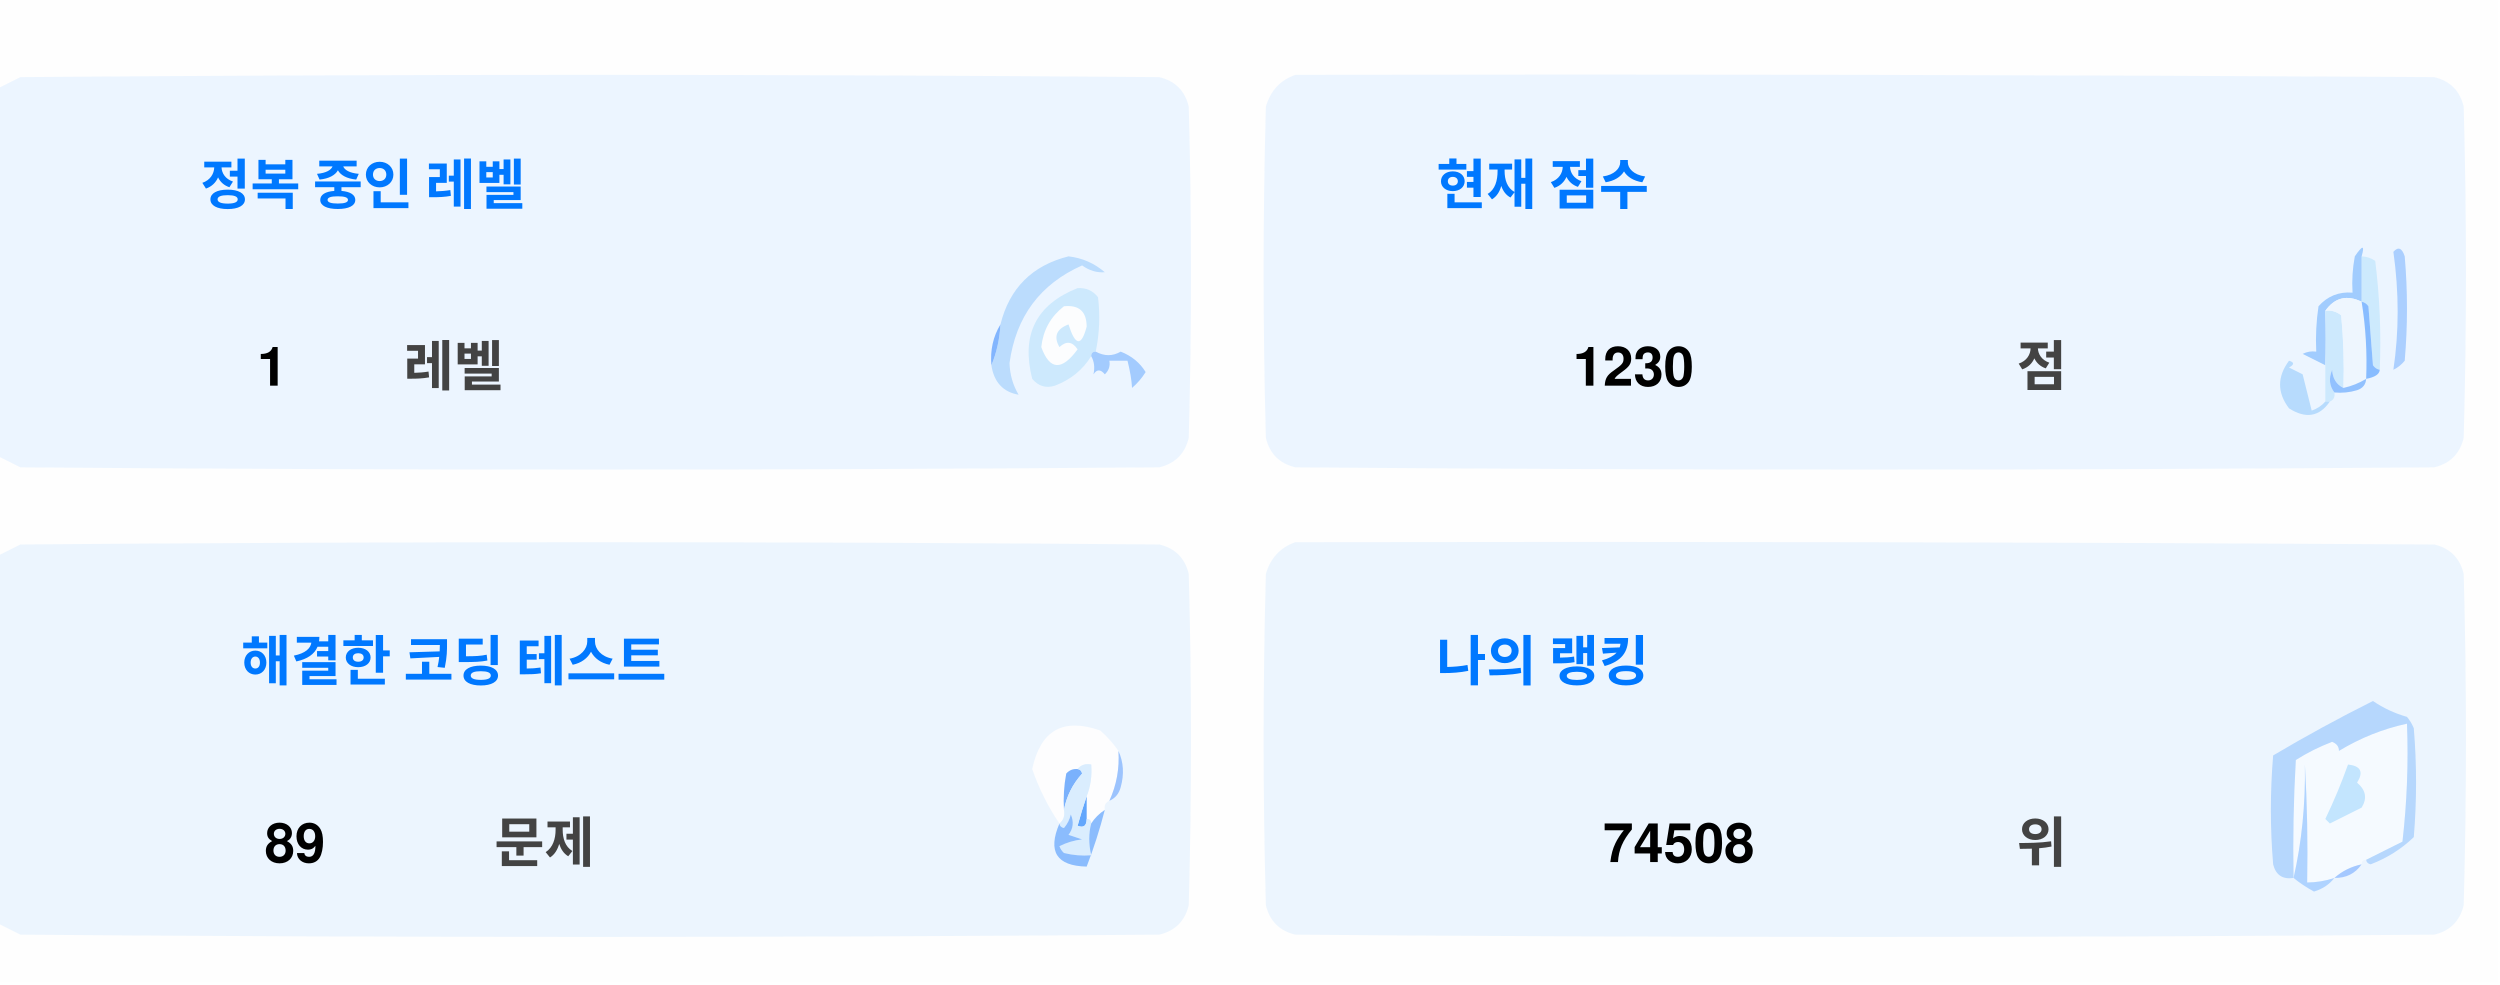
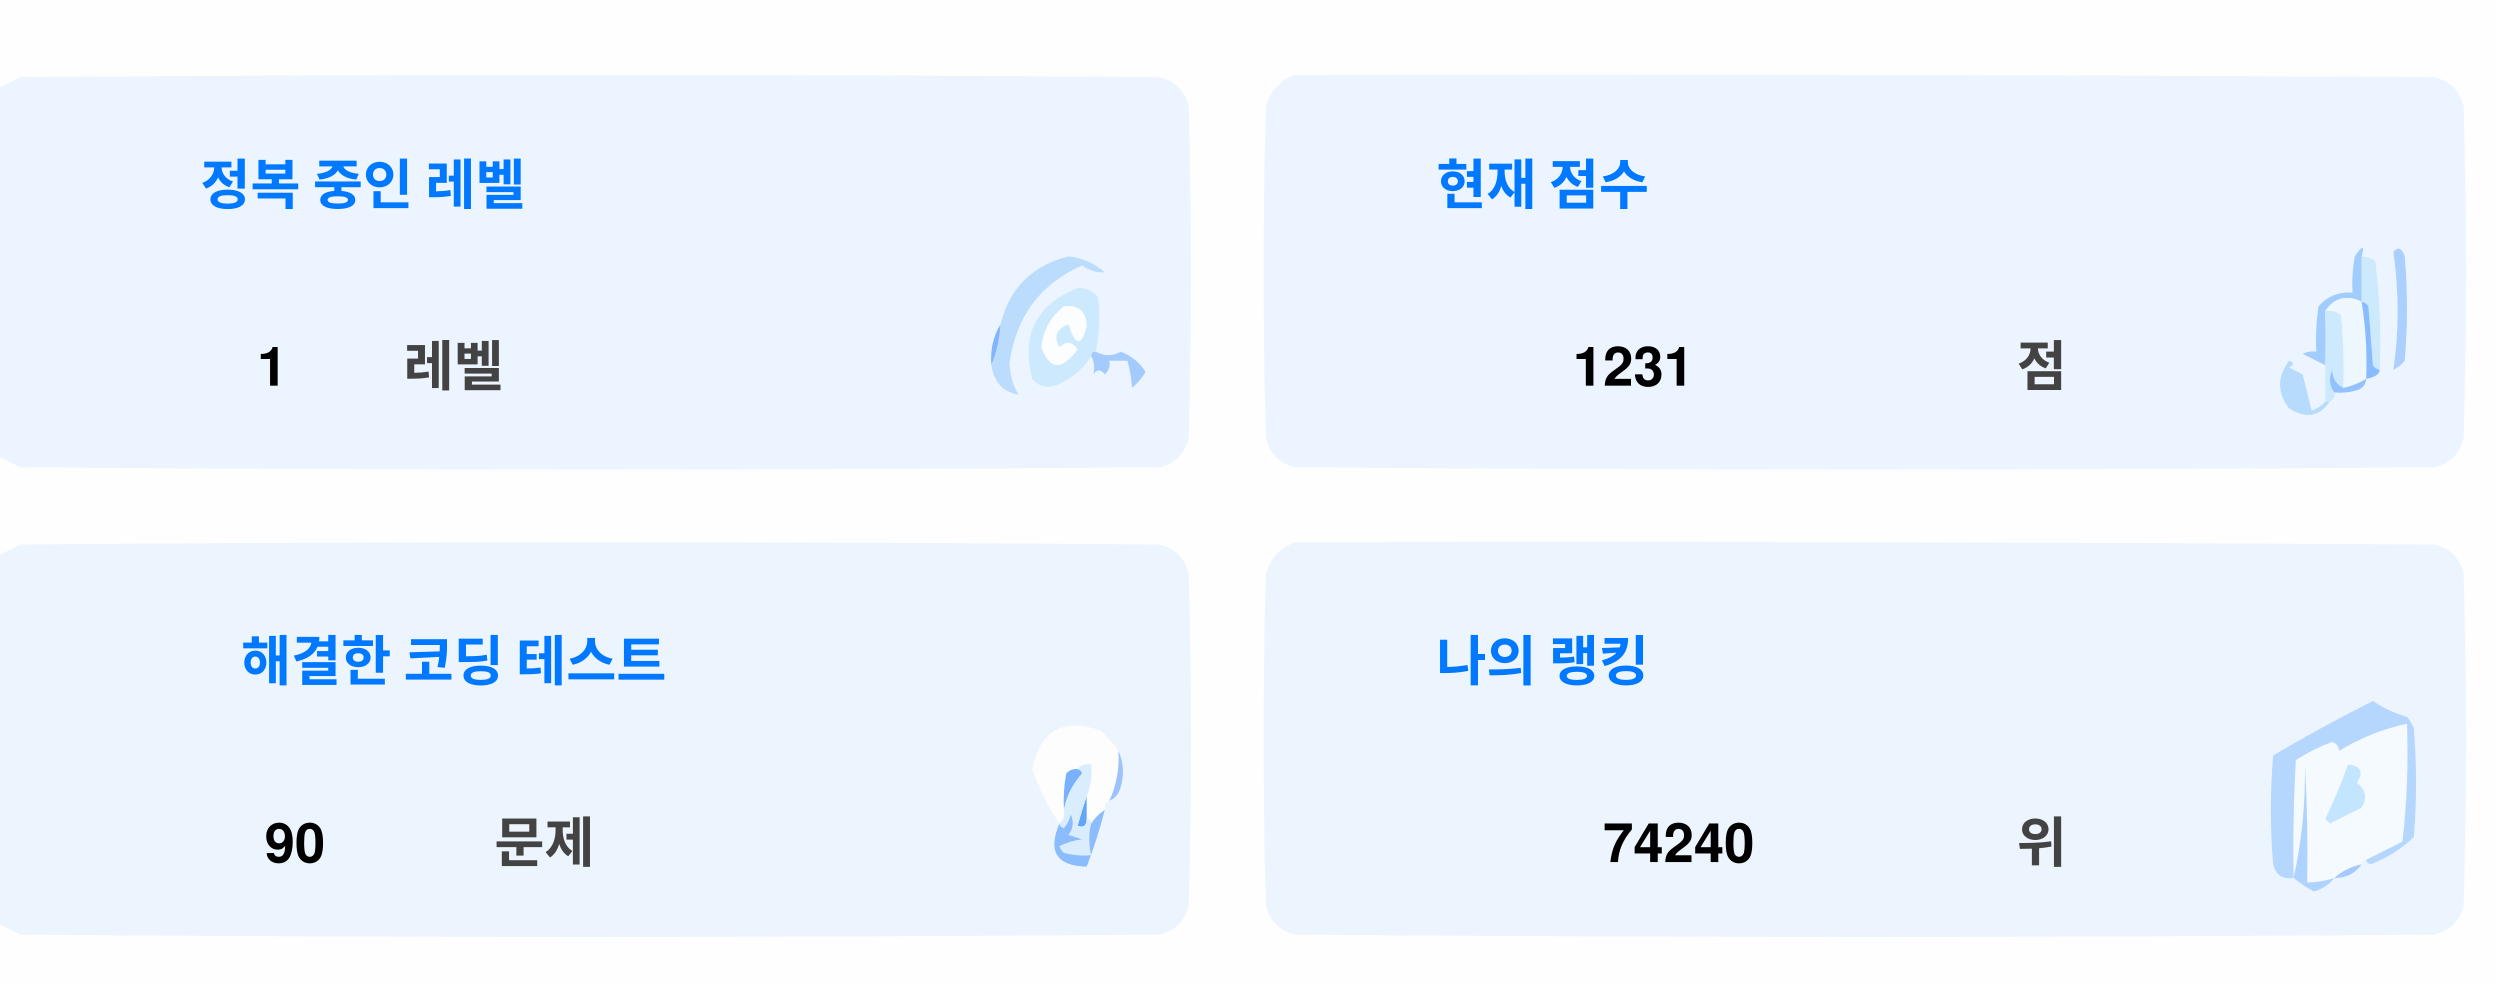
<svg xmlns="http://www.w3.org/2000/svg" version="1.1" width="551px" height="217px" style="shape-rendering:geometricPrecision; text-rendering:geometricPrecision; image-rendering:optimizeQuality; fill-rule:evenodd; clip-rule:evenodd">
  <style>.title {fill: #434343;font-size: 1rem;line-height: 1.5rem;font-weight: bold;font-family: -apple-system, BlinkMacSystemFont, Segoe UI, Helvetica, Arial, sans-serif, Apple Color Emoji, Segoe UI Emoji;}.desc {fill: #434343;font-size: 2.5rem;font-weight: bold;line-height: 1.5rem;font-family: -apple-system, BlinkMacSystemFont, Segoe UI, Helvetica, Arial, sans-serif, Apple Color Emoji, Segoe UI Emoji;}.desc-2 {fill: #434343;font-size: 1rem;font-weight: bold;line-height: 1.5rem;font-family: -apple-system, BlinkMacSystemFont, Segoe UI, Helvetica, Arial, sans-serif, Apple Color Emoji, Segoe UI Emoji;}.text, .desc {animation: twinkling 4s ease-in-out infinite;}@keyframes twinkling {40% { opacity: 1; }50% { opacity: 0.5; }60% { opacity: 1; }70% { opacity: 0.5; }80% { opacity: 1; }}</style>
  <g>
    <path style="opacity:1" fill="#fefefe" d="M -0.5,-0.5 C 183.167,-0.5 366.833,-0.5 550.5,-0.5C 550.5,71.833 550.5,144.167 550.5,216.5C 366.833,216.5 183.167,216.5 -0.5,216.5C -0.5,212.167 -0.5,207.833 -0.5,203.5C 1.14,204.32 2.807,205.153 4.5,206C 88.167,206.667 171.833,206.667 255.5,206C 259,205.167 261.167,203 262,199.5C 262.667,175.167 262.667,150.833 262,126.5C 261.167,123 259,120.833 255.5,120C 171.833,119.333 88.167,119.333 4.5,120C 2.807,120.847 1.14,121.68 -0.5,122.5C -0.5,115.167 -0.5,107.833 -0.5,100.5C 1.14,101.32 2.807,102.153 4.5,103C 88.167,103.667 171.833,103.667 255.5,103C 259,102.167 261.167,100 262,96.5C 262.667,72.167 262.667,47.833 262,23.5C 261.167,20 259,17.833 255.5,17C 171.833,16.333 88.167,16.333 4.5,17C 2.807,17.847 1.14,18.68 -0.5,19.5C -0.5,12.833 -0.5,6.167 -0.5,-0.5 Z" />
  </g>
  <g>
    <path style="opacity:1" fill="#ecf5ff" d="M -0.5,100.5 C -0.5,73.5 -0.5,46.5 -0.5,19.5C 1.14,18.68 2.807,17.847 4.5,17C 88.167,16.333 171.833,16.333 255.5,17C 259,17.833 261.167,20 262,23.5C 262.667,47.833 262.667,72.167 262,96.5C 261.167,100 259,102.167 255.5,103C 171.833,103.667 88.167,103.667 4.5,103C 2.807,102.153 1.14,101.32 -0.5,100.5 Z" />
  </g>
  <g>
    <path style="opacity:1" fill="#ecf5ff" d="M 285.5,16.5 C 369.167,16.333 452.834,16.5 536.5,17C 540,17.833 542.167,20 543,23.5C 543.667,47.833 543.667,72.167 543,96.5C 542.167,100 540,102.167 536.5,103C 452.833,103.667 369.167,103.667 285.5,103C 282,102.167 279.833,100 279,96.5C 278.333,72.167 278.333,47.833 279,23.5C 280.018,19.985 282.185,17.652 285.5,16.5 Z" />
  </g>
  <g>
    <path style="opacity:1" fill="#cdeafd" d="M 520.5,56.5 C 521.583,56.539 522.583,56.873 523.5,57.5C 524.498,65.472 524.831,73.472 524.5,81.5C 523.883,81.389 523.383,81.056 523,80.5C 522.667,76.167 522.333,71.833 522,67.5C 521.617,66.944 521.117,66.611 520.5,66.5C 520.5,63.167 520.5,59.833 520.5,56.5 Z" />
  </g>
  <g>
    <path style="opacity:1" fill="#abcfff" d="M 527.5,55.5 C 528.566,54.308 529.399,54.641 530,56.5C 530.667,64.167 530.667,71.833 530,79.5C 529.311,80.357 528.478,81.023 527.5,81.5C 528.758,73.08 528.758,64.414 527.5,55.5 Z" />
  </g>
  <g>
    <path style="opacity:1" fill="#bbdcfd" d="M 218.5,80.5 C 219.657,77.727 220.324,74.727 220.5,71.5C 222.49,63.51 227.49,58.51 235.5,56.5C 238.528,56.847 241.194,58.014 243.5,60C 241.744,60.141 240.078,59.641 238.5,58.5C 229.247,62.607 223.914,69.773 222.5,80C 222.565,82.526 223.232,84.859 224.5,87C 221.07,86.397 219.07,84.231 218.5,80.5 Z" />
  </g>
  <g>
    <path style="opacity:1" fill="#cde9fd" d="M 241.5,77.5 C 240.833,77.5 240.5,77.833 240.5,78.5C 238.628,81.529 235.961,83.695 232.5,85C 230.536,85.624 228.869,85.124 227.5,83.5C 225.021,73.791 228.354,67.124 237.5,63.5C 239.374,63.39 240.874,64.056 242,65.5C 242.497,69.524 242.331,73.524 241.5,77.5 Z" />
  </g>
  <g>
    <path style="opacity:1" fill="#fcfdfe" d="M 234.5,67.5 C 237.826,67.162 239.493,68.662 239.5,72C 238.334,76.434 237,76.267 235.5,71.5C 232.832,72.515 232.166,74.182 233.5,76.5C 235.017,75.089 236.351,75.256 237.5,77C 234.006,81.771 231.34,81.605 229.5,76.5C 229.904,72.771 231.571,69.771 234.5,67.5 Z" />
  </g>
  <g>
    <path style="opacity:1" fill="#a1ccfe" d="M 520.5,56.5 C 520.5,59.833 520.5,63.167 520.5,66.5C 517.238,64.922 514.572,65.589 512.5,68.5C 512.617,72.81 512.617,76.81 512.5,80.5C 510.86,79.68 509.193,78.847 507.5,78C 508.448,77.517 509.448,77.35 510.5,77.5C 510.335,74.15 510.502,70.817 511,67.5C 512.995,65.253 515.495,64.253 518.5,64.5C 518.336,61.813 518.503,59.146 519,56.5C 520.731,53.969 521.231,53.969 520.5,56.5 Z" />
  </g>
  <g>
    <path style="opacity:1" fill="#cde9fd" d="M 512.5,68.5 C 513.822,68.33 514.989,68.663 516,69.5C 516.499,74.823 516.666,80.156 516.5,85.5C 514.955,84.77 514.122,83.437 514,81.5C 513.22,83.387 513.387,85.054 514.5,86.5C 514.672,87.492 514.338,88.158 513.5,88.5C 513.167,88.5 512.833,88.5 512.5,88.5C 512.5,85.833 512.5,83.167 512.5,80.5C 512.617,76.81 512.617,72.81 512.5,68.5 Z" />
  </g>
  <g>
    <path style="opacity:1" fill="#eef6fe" d="M 520.5,66.5 C 521.407,72.106 521.74,77.773 521.5,83.5C 519.95,84.441 518.284,85.108 516.5,85.5C 516.666,80.156 516.499,74.823 516,69.5C 514.989,68.663 513.822,68.33 512.5,68.5C 514.572,65.589 517.238,64.922 520.5,66.5 Z" />
  </g>
  <g>
    <path style="opacity:1" fill="#88bcff" d="M 520.5,66.5 C 521.117,66.611 521.617,66.944 522,67.5C 522.333,71.833 522.667,76.167 523,80.5C 523.383,81.056 523.883,81.389 524.5,81.5C 524.445,82.469 523.445,83.136 521.5,83.5C 521.74,77.773 521.407,72.106 520.5,66.5 Z" />
  </g>
  <g>
    <path style="opacity:1" fill="#82b5fe" d="M 220.5,71.5 C 220.324,74.727 219.657,77.727 218.5,80.5C 218.215,77.171 218.882,74.171 220.5,71.5 Z" />
  </g>
  <g>
    <path style="opacity:1" fill="#a3cbfe" d="M 240.5,78.5 C 240.5,77.833 240.833,77.5 241.5,77.5C 243.391,78.536 245.224,78.536 247,77.5C 249.391,78.429 251.225,79.929 252.5,82C 251.681,83.319 250.681,84.486 249.5,85.5C 249.409,83.777 249.075,81.777 248.5,79.5C 247.167,79.5 245.833,79.5 244.5,79.5C 244.719,80.675 244.386,81.675 243.5,82.5C 242.575,81.359 241.741,81.359 241,82.5C 241.331,80.981 241.164,79.648 240.5,78.5 Z" />
  </g>
  <g>
    <path style="opacity:1" fill="#b7dbfd" d="M 512.5,88.5 C 512.833,88.5 513.167,88.5 513.5,88.5C 511.199,91.857 508.199,92.357 504.5,90C 501.872,86.535 501.872,83.035 504.5,79.5C 505.696,79.846 505.696,80.346 504.5,81C 505.5,81.5 506.5,82 507.5,82.5C 508.167,85.167 508.833,87.833 509.5,90.5C 510.739,90.058 511.739,89.391 512.5,88.5 Z" />
  </g>
  <g>
    <path style="opacity:1" fill="#92c1fe" d="M 516.5,85.5 C 518.284,85.108 519.95,84.441 521.5,83.5C 521.423,84.75 520.756,85.583 519.5,86C 517.866,86.493 516.199,86.66 514.5,86.5C 513.387,85.054 513.22,83.387 514,81.5C 514.122,83.437 514.955,84.77 516.5,85.5 Z" />
  </g>
  <g>
    <path style="opacity:1" fill="#ecf5fe" d="M -0.5,203.5 C -0.5,176.5 -0.5,149.5 -0.5,122.5C 1.14,121.68 2.807,120.847 4.5,120C 88.167,119.333 171.833,119.333 255.5,120C 259,120.833 261.167,123 262,126.5C 262.667,150.833 262.667,175.167 262,199.5C 261.167,203 259,205.167 255.5,206C 171.833,206.667 88.167,206.667 4.5,206C 2.807,205.153 1.14,204.32 -0.5,203.5 Z" />
  </g>
  <g>
    <path style="opacity:1" fill="#ecf5fe" d="M 285.5,119.5 C 369.167,119.333 452.834,119.5 536.5,120C 540,120.833 542.167,123 543,126.5C 543.667,150.833 543.667,175.167 543,199.5C 542.167,203 540,205.167 536.5,206C 452.833,206.667 369.167,206.667 285.5,206C 282,205.167 279.833,203 279,199.5C 278.333,175.167 278.333,150.833 279,126.5C 280.018,122.985 282.185,120.652 285.5,119.5 Z" />
  </g>
  <g>
    <path style="opacity:1" fill="#fdfdfe" d="M 246.5,165.5 C 246.758,169.367 246.092,173.034 244.5,176.5C 243.662,176.842 243.328,177.508 243.5,178.5C 242.272,179.306 241.272,180.306 240.5,181.5C 240.5,180.833 240.167,180.5 239.5,180.5C 239.5,178.833 239.5,177.167 239.5,175.5C 240.369,173.283 240.702,170.95 240.5,168.5C 239.209,168.263 238.209,168.596 237.5,169.5C 236.504,169.414 235.671,169.748 235,170.5C 234.503,173.146 234.336,175.813 234.5,178.5C 234.737,179.791 234.404,180.791 233.5,181.5C 230.986,177.806 228.986,173.806 227.5,169.5C 229.309,160.957 234.309,158.124 242.5,161C 244.07,162.397 245.404,163.897 246.5,165.5 Z" />
  </g>
  <g>
    <path style="opacity:1" fill="#f5faff" d="M 521.5,189.5 C 520.833,189.5 520.5,189.833 520.5,190.5C 518.181,190.992 516.181,191.992 514.5,193.5C 512.565,194.15 510.565,194.483 508.5,194.5C 508.666,185.827 508.5,177.16 508,168.5C 508.141,177.227 507.308,185.56 505.5,193.5C 505.334,184.827 505.5,176.16 506,167.5C 508.527,165.903 511.194,164.57 514,163.5C 515.011,163.892 515.511,164.559 515.5,165.5C 520.21,162.641 525.21,160.641 530.5,159.5C 530.831,168.192 530.498,176.859 529.5,185.5C 526.807,186.847 524.14,188.18 521.5,189.5 Z" />
  </g>
  <g>
    <path style="opacity:1" fill="#b6d7fd" d="M 521.5,189.5 C 524.14,188.18 526.807,186.847 529.5,185.5C 530.498,176.859 530.831,168.192 530.5,159.5C 525.21,160.641 520.21,162.641 515.5,165.5C 515.511,164.559 515.011,163.892 514,163.5C 511.194,164.57 508.527,165.903 506,167.5C 505.5,176.16 505.334,184.827 505.5,193.5C 503.089,193.863 501.589,192.863 501,190.5C 500.333,182.5 500.333,174.5 501,166.5C 508.173,162.246 515.507,158.246 523,154.5C 525.304,156.068 527.804,157.235 530.5,158C 531.126,158.75 531.626,159.584 532,160.5C 532.667,168.5 532.667,176.5 532,184.5C 529.292,187.111 526.125,189.111 522.5,190.5C 521.893,190.376 521.56,190.043 521.5,189.5 Z" />
  </g>
  <g>
    <path style="opacity:1" fill="#c3e5fe" d="M 517.5,168.5 C 520.317,168.801 520.984,170.134 519.5,172.5C 521.439,174.122 521.772,175.956 520.5,178C 518.167,179.167 515.833,180.333 513.5,181.5C 513.167,181.167 512.833,180.833 512.5,180.5C 514.414,176.515 516.081,172.515 517.5,168.5 Z" />
  </g>
  <g>
    <path style="opacity:1" fill="#7ab1fc" d="M 237.5,169.5 C 238.043,169.56 238.376,169.893 238.5,170.5C 236.395,172.836 235.062,175.503 234.5,178.5C 234.336,175.813 234.503,173.146 235,170.5C 235.671,169.748 236.504,169.414 237.5,169.5 Z" />
  </g>
  <g>
    <path style="opacity:1" fill="#afd3ff" d="M 514.5,193.5 C 513.378,194.947 511.878,195.947 510,196.5C 508.348,195.601 506.848,194.601 505.5,193.5C 507.308,185.56 508.141,177.227 508,168.5C 508.5,177.16 508.666,185.827 508.5,194.5C 510.565,194.483 512.565,194.15 514.5,193.5 Z" />
  </g>
  <g>
    <path style="opacity:1" fill="#9cc3fd" d="M 246.5,165.5 C 247.634,167.966 247.801,170.633 247,173.5C 246.623,174.942 245.79,175.942 244.5,176.5C 246.092,173.034 246.758,169.367 246.5,165.5 Z" />
  </g>
  <g>
    <path style="opacity:1" fill="#62a6fc" d="M 239.5,175.5 C 239.5,177.167 239.5,178.833 239.5,180.5C 239.483,182.028 238.816,182.528 237.5,182C 238.117,179.723 238.784,177.556 239.5,175.5 Z" />
  </g>
  <g>
    <path style="opacity:1" fill="#daedfe" d="M 237.5,169.5 C 238.209,168.596 239.209,168.263 240.5,168.5C 240.702,170.95 240.369,173.283 239.5,175.5C 238.784,177.556 238.117,179.723 237.5,182C 238.816,182.528 239.483,182.028 239.5,180.5C 240.167,180.5 240.5,180.833 240.5,181.5C 239.918,183.669 239.918,186.002 240.5,188.5C 238.473,188.662 236.473,188.495 234.5,188C 234.043,187.586 233.709,187.086 233.5,186.5C 235.078,185.702 236.744,185.202 238.5,185C 237.5,184.667 236.5,184.333 235.5,184C 236.554,182.612 236.72,181.112 236,179.5C 235.751,180.624 235.251,181.624 234.5,182.5C 233.893,182.376 233.56,182.043 233.5,181.5C 234.404,180.791 234.737,179.791 234.5,178.5C 235.062,175.503 236.395,172.836 238.5,170.5C 238.376,169.893 238.043,169.56 237.5,169.5 Z" />
  </g>
  <g>
    <path style="opacity:1" fill="#8bbcfd" d="M 243.5,178.5 C 242.395,182.803 241.062,186.969 239.5,191C 232.857,190.847 230.857,187.68 233.5,181.5C 233.56,182.043 233.893,182.376 234.5,182.5C 235.251,181.624 235.751,180.624 236,179.5C 236.72,181.112 236.554,182.612 235.5,184C 236.5,184.333 237.5,184.667 238.5,185C 236.744,185.202 235.078,185.702 233.5,186.5C 233.709,187.086 234.043,187.586 234.5,188C 236.473,188.495 238.473,188.662 240.5,188.5C 239.918,186.002 239.918,183.669 240.5,181.5C 241.272,180.306 242.272,179.306 243.5,178.5 Z" />
  </g>
  <g>
    <path style="opacity:1" fill="#a4c8ff" d="M 520.5,190.5 C 519.089,192.539 517.089,193.539 514.5,193.5C 516.181,191.992 518.181,190.992 520.5,190.5 Z" />
  </g>
  <text text-anchor="middle" x="80" y="45" class="title" style="fill:#0078ff;" stroke="#none" stroke-width="1">정복 중인 레벨</text>
  <text text-anchor="middle" x="60" y="85" class="desc" style="fill:#000000;" stroke="#none" stroke-width="1">1</text>
  <text text-anchor="middle" x="100" y="85" class="desc-2" style="fill:#434343;" stroke="#none" stroke-width="1">레벨</text>
  <text text-anchor="middle" x="340" y="45" class="title" style="fill:#0078ff;" stroke="#none" stroke-width="1">현재 점수</text>
-   <text text-anchor="middle" x="360" y="85" class="desc" style="fill:#000000;" stroke="#none" stroke-width="1">1230</text>
+   <text text-anchor="middle" x="360" y="85" class="desc" style="fill:#000000;" stroke="#none" stroke-width="1">1231</text>
  <text text-anchor="middle" x="450" y="85" class="desc-2" style="fill:#434343;" stroke="#none" stroke-width="1">점</text>
  <text text-anchor="middle" x="100" y="150" class="title" style="fill:#0078ff;" stroke="#none" stroke-width="1">해결한 코딩 테스트</text>
-   <text text-anchor="middle" x="65" y="190" class="desc" style="fill:#000000;" stroke="#none" stroke-width="1">89</text>
+   <text text-anchor="middle" x="65" y="190" class="desc" style="fill:#000000;" stroke="#none" stroke-width="1">90</text>
  <text text-anchor="middle" x="120" y="190" class="desc-2" style="fill:#434343;" stroke="#none" stroke-width="1">문제</text>
  <text text-anchor="middle" x="340" y="150" class="title" style="fill:#0078ff;" stroke="#none" stroke-width="1">나의 랭킹</text>
-   <text text-anchor="middle" x="370" y="190" class="desc" style="fill:#000000;" stroke="#none" stroke-width="1">74508</text>
+   <text text-anchor="middle" x="370" y="190" class="desc" style="fill:#000000;" stroke="#none" stroke-width="1">74240</text>
  <text text-anchor="middle" x="450" y="190" class="desc-2" style="fill:#434343;" stroke="#none" stroke-width="1">위</text>
</svg>
